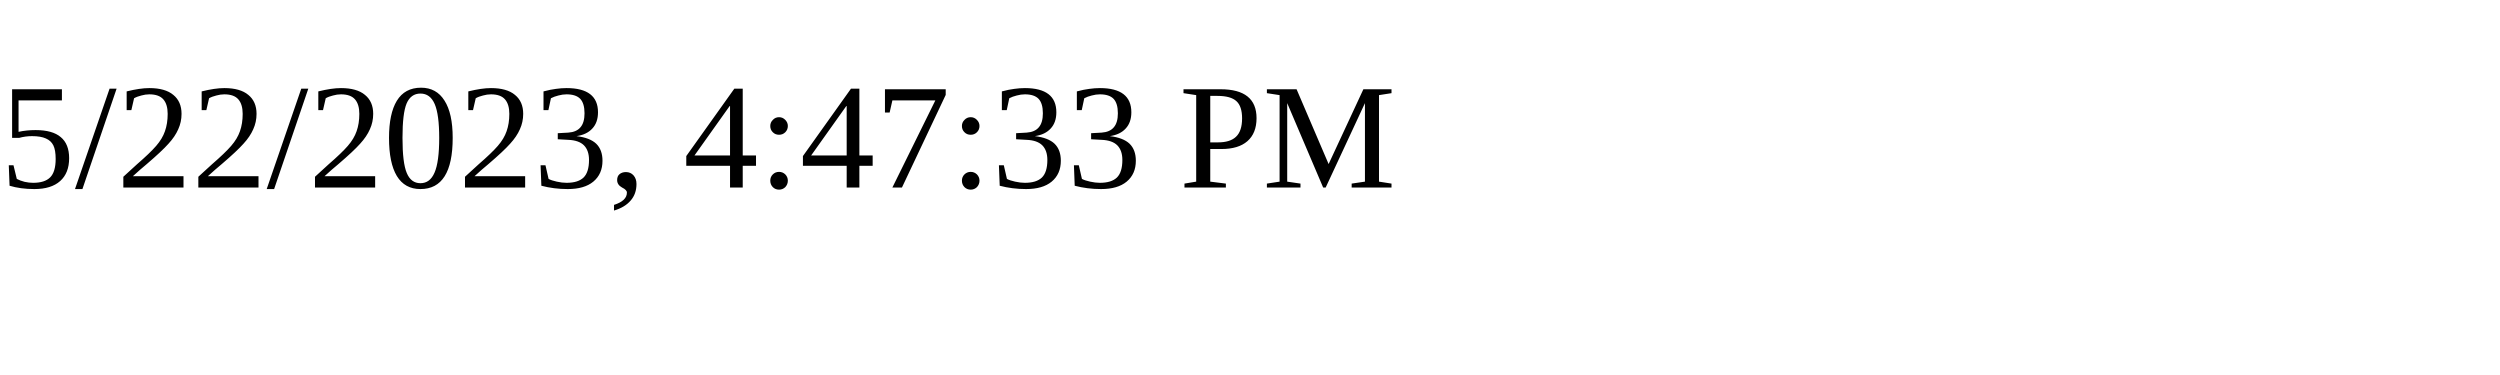
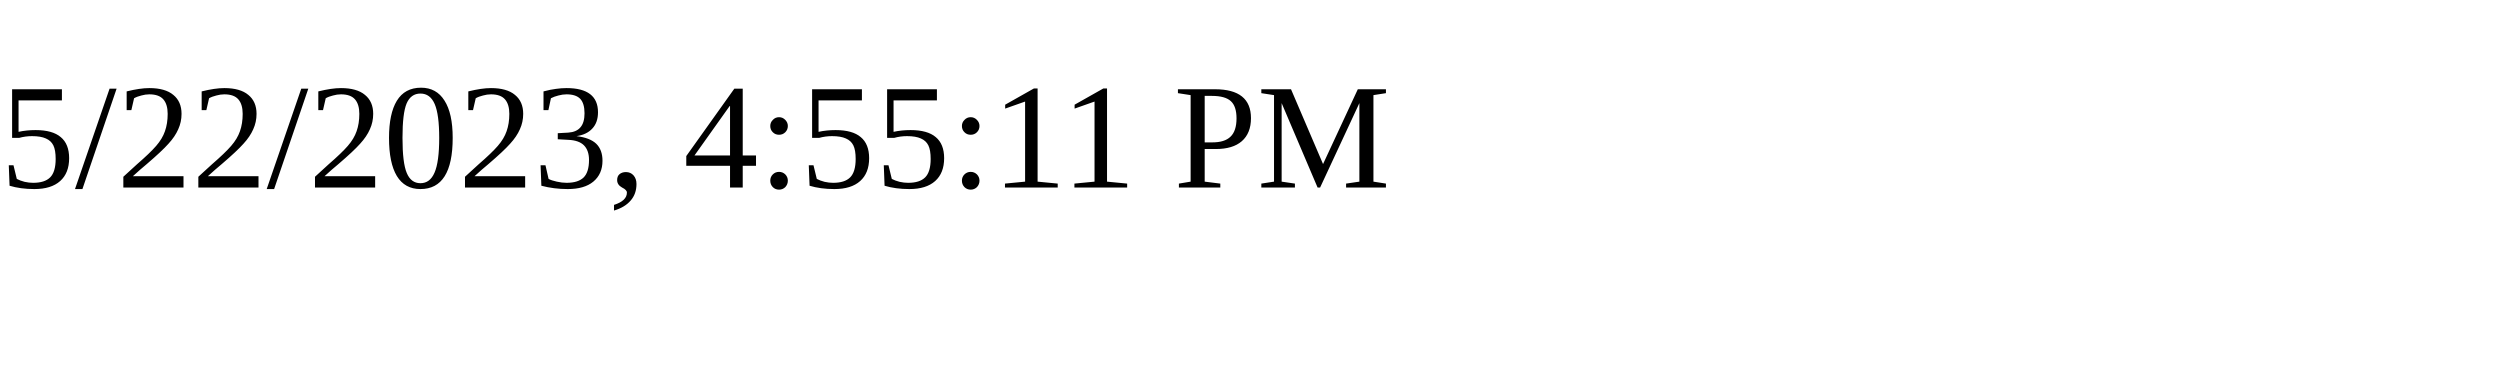
<svg xmlns="http://www.w3.org/2000/svg" height="30" width="200">
-   <text x="0" y="15">5/22/2023, 4:47:33 PM</text>
+   <text x="0" y="15">5/22/2023, 4:55:11 PM</text>
</svg>
